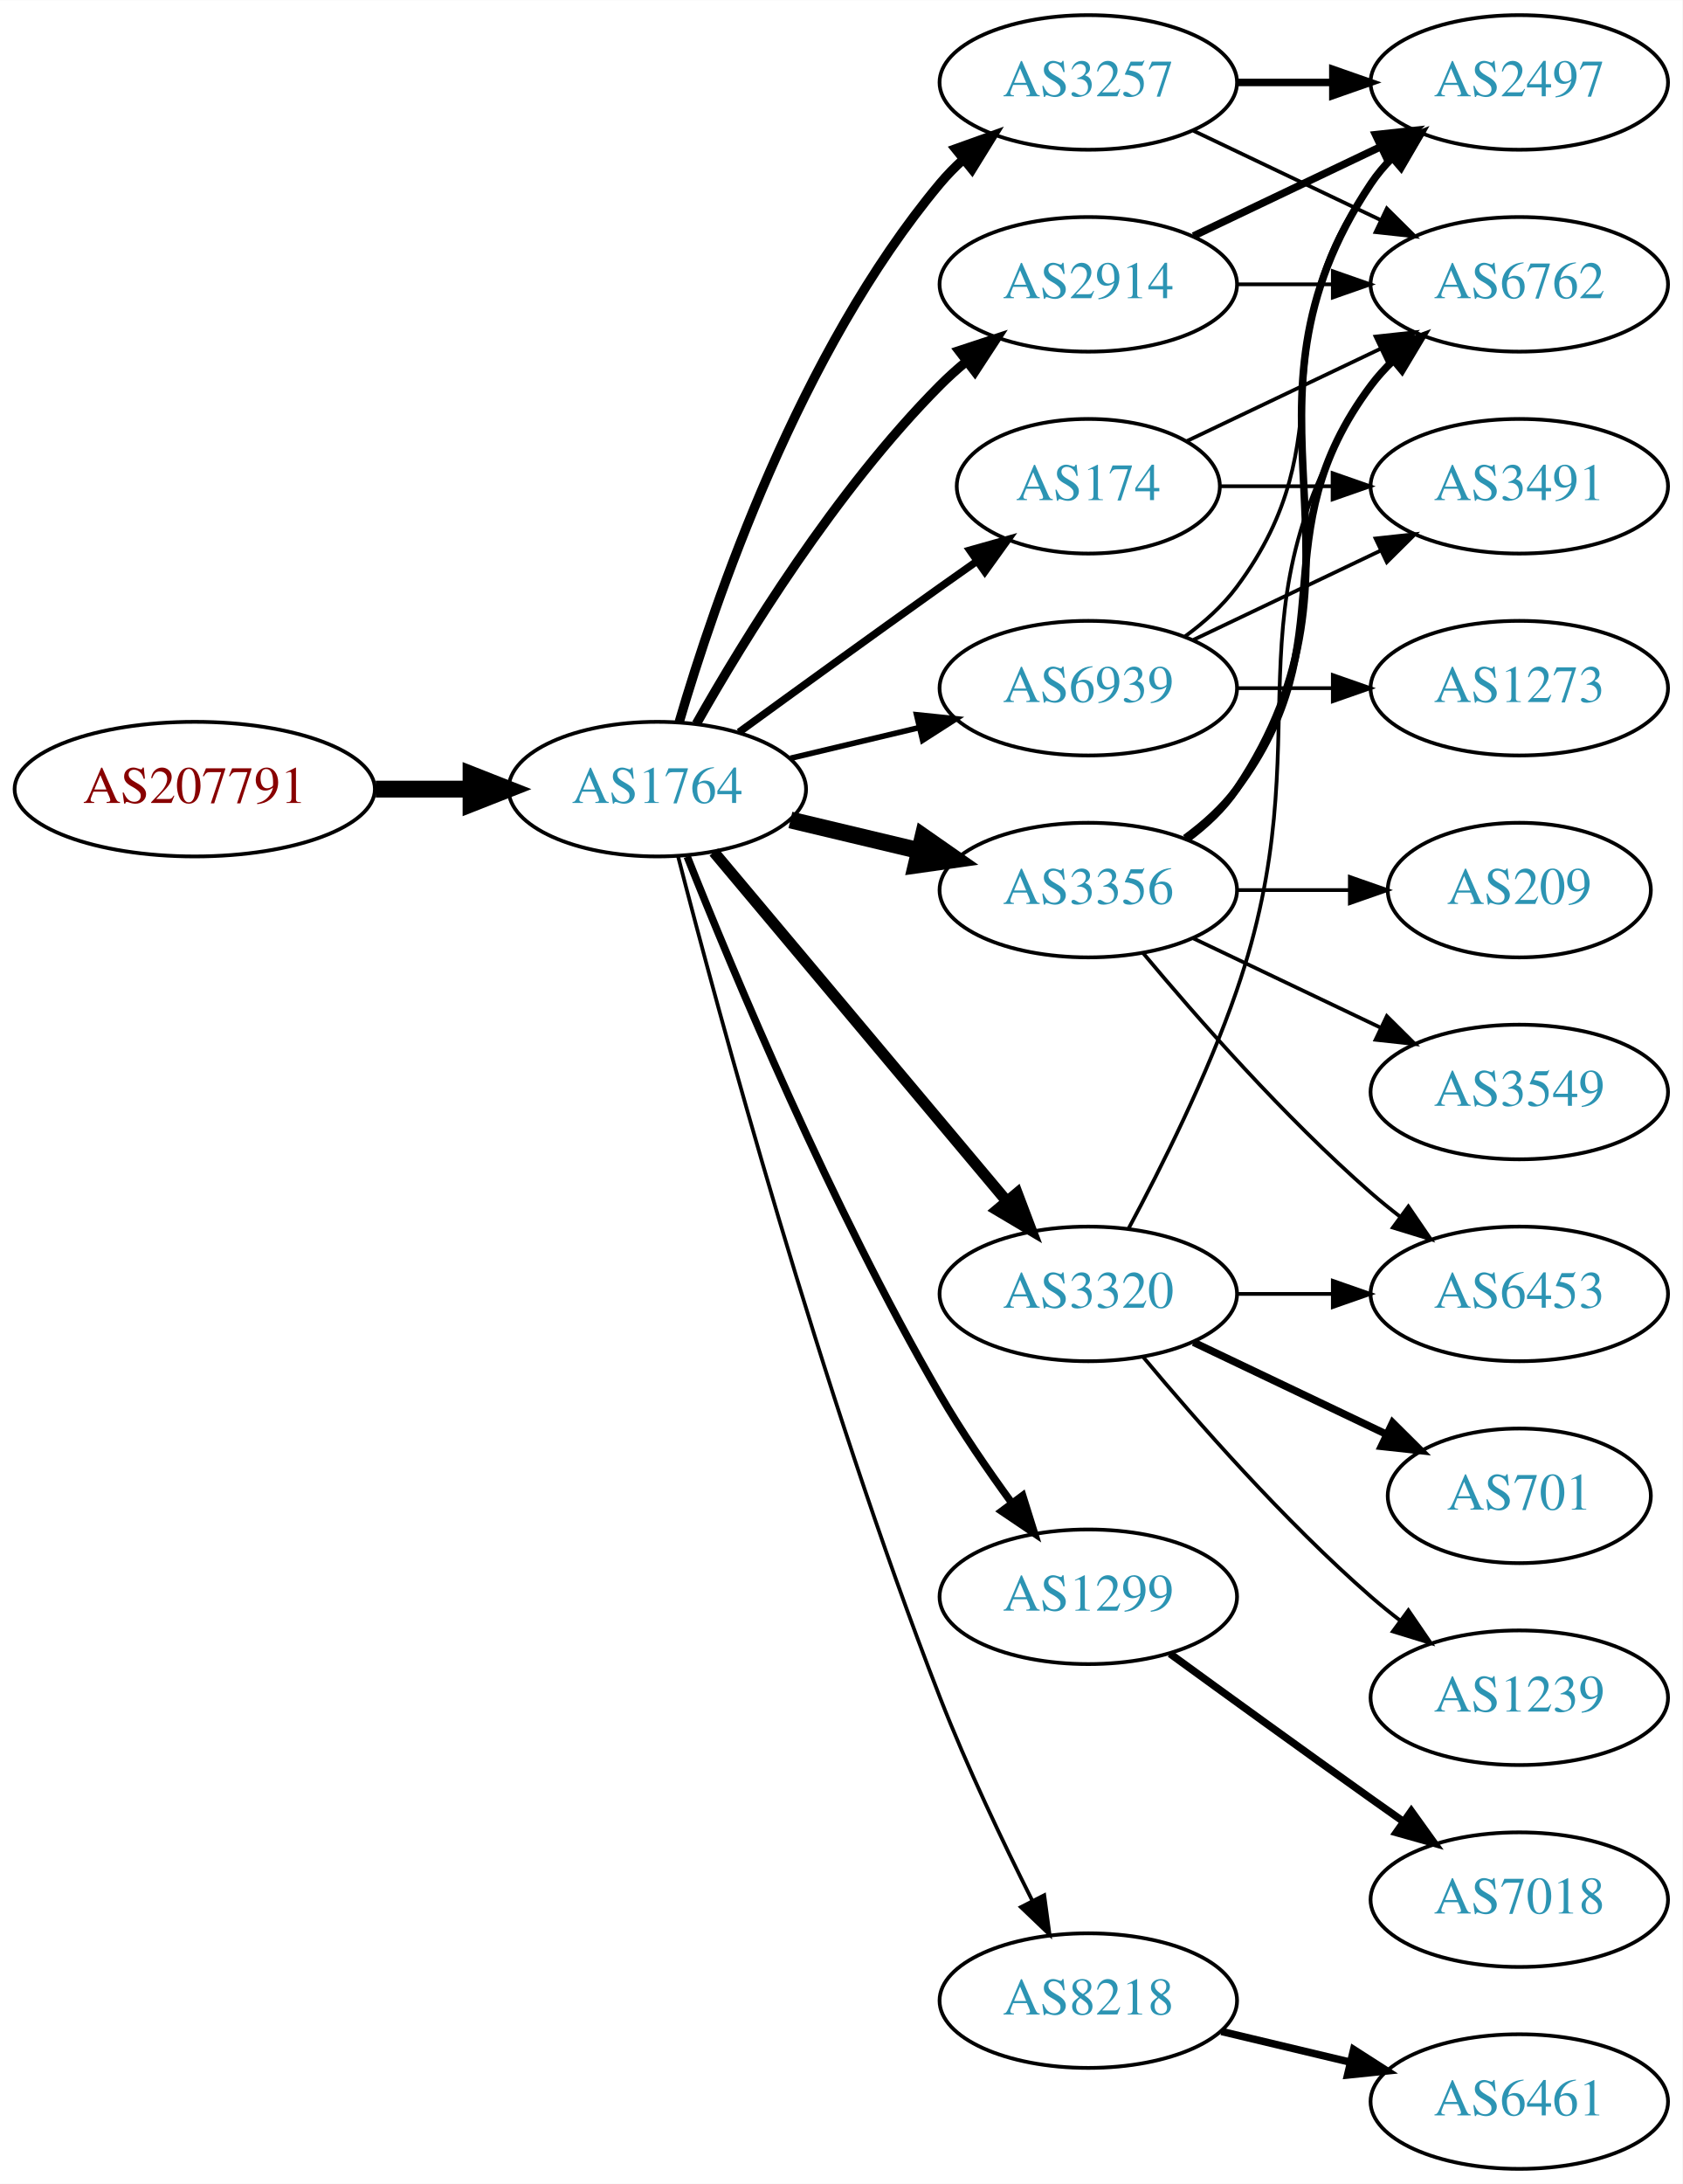
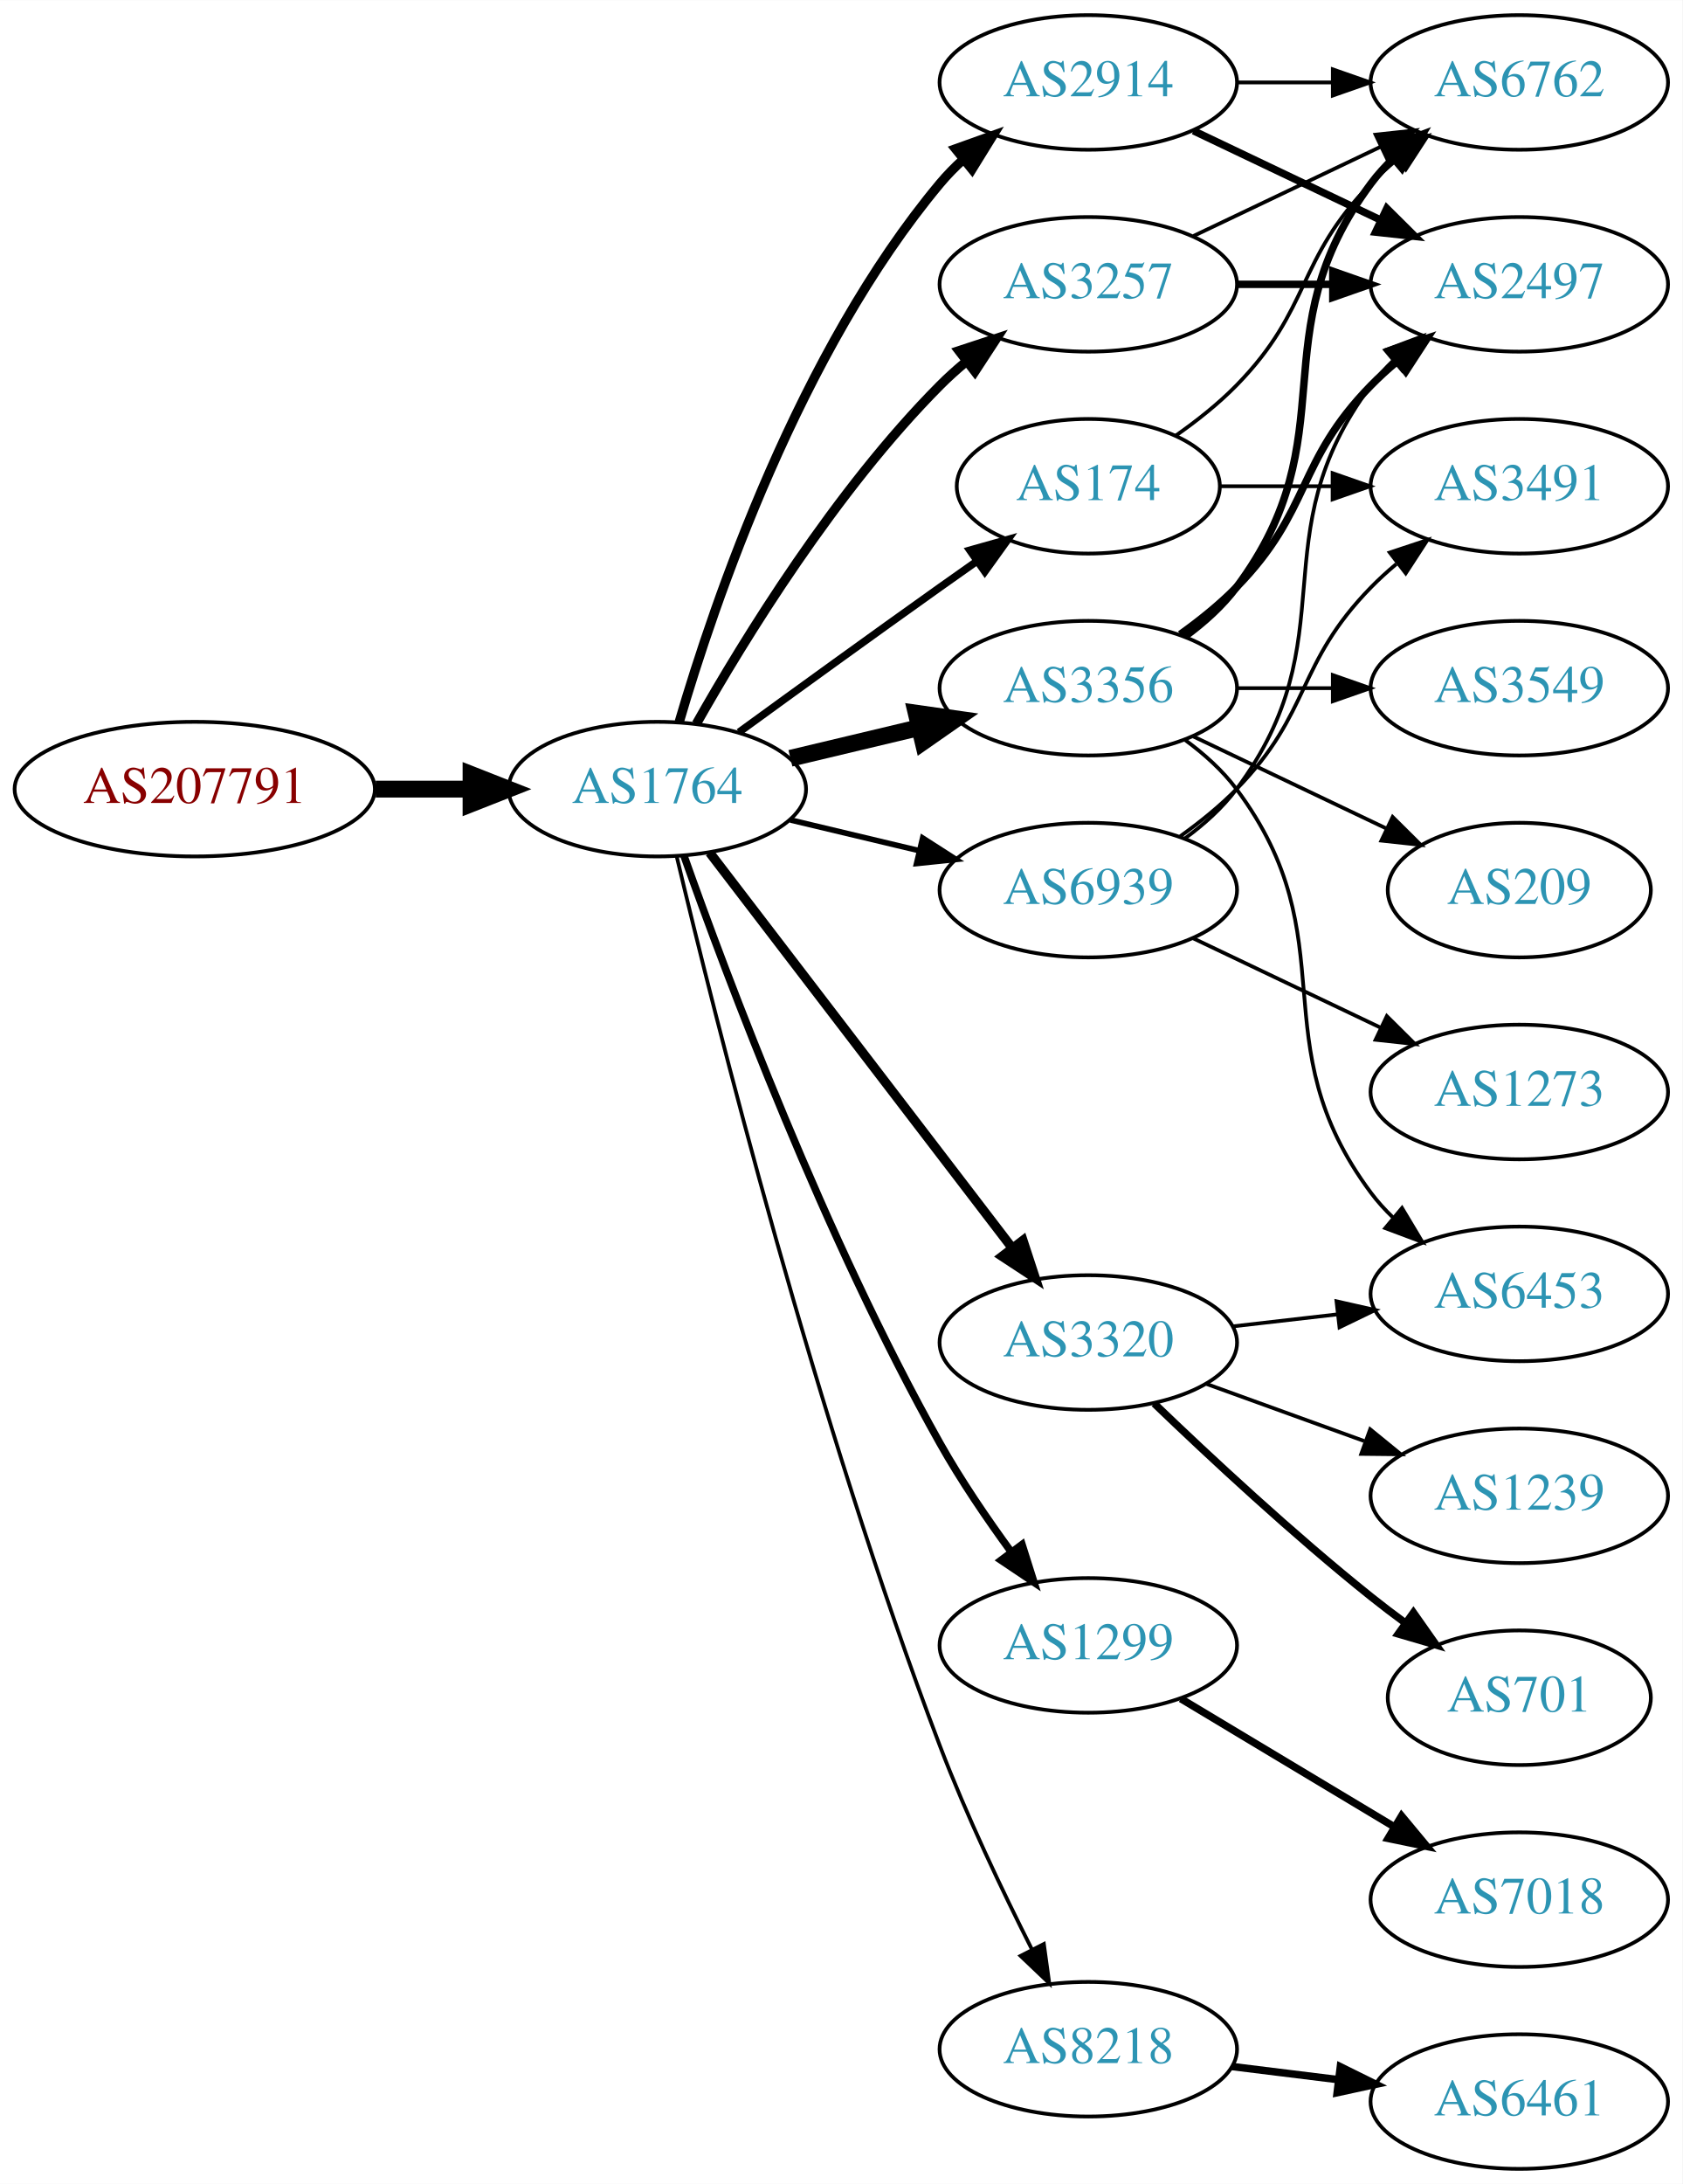
<svg xmlns="http://www.w3.org/2000/svg" xmlns:xlink="http://www.w3.org/1999/xlink" width="450pt" height="584pt" viewBox="0.00 0.00 450.07 584.00">
  <g id="graph0" class="graph" transform="scale(1 1) rotate(0) translate(4 580)">
    <polygon fill="white" stroke="none" points="-4,4 -4,-580 446.07,-580 446.07,4 -4,4" />
    <g id="node1" class="node">
      <g id="a_node1">
        <a xlink:href="/asn/207791" xlink:title="AS207791 ~ NTB SOLUTIONS GmbH [AT]">
          <ellipse fill="#ffffff" stroke="black" cx="48.096" cy="-369" rx="48.192" ry="18" />
          <text text-anchor="middle" x="48.096" y="-365.3" font-family="Times,serif" font-size="14.00" fill="#880000">AS207791</text>
        </a>
      </g>
    </g>
    <g id="node2" class="node">
      <g id="a_node2">
        <a xlink:href="/asn/1764" xlink:title="AS1764 ~ NEXTLAYER-AS [AT]">
          <ellipse fill="#ffffff" stroke="black" cx="171.838" cy="-369" rx="39.794" ry="18" />
          <text text-anchor="middle" x="171.838" y="-365.3" font-family="Times,serif" font-size="14.00" fill="#2c94b3">AS1764</text>
        </a>
      </g>
    </g>
    <g id="edge1" class="edge">
      <path fill="none" stroke="black" stroke-width="4.5" d="M96.513,-369C104.867,-369 113.577,-369 121.969,-369" />
      <polygon fill="black" stroke="black" stroke-width="4.5" points="122.004,-372.938 132.004,-369 122.004,-365.063 122.004,-372.938" />
    </g>
    <g id="node3" class="node">
      <g id="a_node3">
-         <a xlink:href="/asn/2914" xlink:title="AS2914 ~ NTT America, Inc. [US]">
+         <a xlink:href="/asn/3356" xlink:title="AS3356 ~ Level 3 Parent, LLC [US]">
+           <ellipse fill="#ffffff" stroke="black" cx="287.131" cy="-396" rx="39.794" ry="18" />
+           <text text-anchor="middle" x="287.131" y="-392.3" font-family="Times,serif" font-size="14.00" fill="#2c94b3">AS3356</text>
+         </a>
+       </g>
+     </g>
+     <g id="edge2" class="edge">
+       <path fill="none" stroke="black" stroke-width="4.5" d="M207.445,-377.248C218.316,-379.838 230.471,-382.735 241.913,-385.462" />
+       <polygon fill="black" stroke="black" stroke-width="4.5" points="241.095,-389.315 251.736,-387.803 242.921,-381.654 241.095,-389.315" />
+     </g>
+     <g id="node4" class="node">
+       <g id="a_node4">
+         <a xlink:href="/asn/3257" xlink:title="AS3257 ~ GTT [DE]">
          <ellipse fill="#ffffff" stroke="black" cx="287.131" cy="-504" rx="39.794" ry="18" />
-           <text text-anchor="middle" x="287.131" y="-500.3" font-family="Times,serif" font-size="14.00" fill="#2c94b3">AS2914</text>
-         </a>
-       </g>
-     </g>
-     <g id="edge2" class="edge">
+           <text text-anchor="middle" x="287.131" y="-500.3" font-family="Times,serif" font-size="14.00" fill="#2c94b3">AS3257</text>
+         </a>
+       </g>
+     </g>
+     <g id="edge3" class="edge">
      <path fill="none" stroke="black" stroke-width="2.5" d="M182.298,-386.49C195.08,-409.096 219.512,-448.886 247.484,-477 249.595,-479.121 251.891,-481.188 254.277,-483.171" />
      <polygon fill="black" stroke="black" stroke-width="2.5" points="252.529,-486.242 262.592,-489.556 256.792,-480.69 252.529,-486.242" />
    </g>
-     <g id="node4" class="node">
-       <g id="a_node4">
-         <a xlink:href="/asn/1299" xlink:title="AS1299 ~ Telia Carrier [EU]">
-           <ellipse fill="#ffffff" stroke="black" cx="287.131" cy="-153" rx="39.794" ry="18" />
-           <text text-anchor="middle" x="287.131" y="-149.3" font-family="Times,serif" font-size="14.00" fill="#2c94b3">AS1299</text>
-         </a>
-       </g>
-     </g>
-     <g id="edge3" class="edge">
-       <path fill="none" stroke="black" stroke-width="2" d="M179.841,-350.949C191.968,-320.43 218.386,-257.067 247.484,-207 253.191,-197.181 260.229,-186.922 266.728,-178.016" />
-       <polygon fill="black" stroke="black" stroke-width="2" points="269.569,-180.062 272.734,-169.95 263.954,-175.881 269.569,-180.062" />
-     </g>
    <g id="node5" class="node">
      <g id="a_node5">
+         <a xlink:href="/asn/2914" xlink:title="AS2914 ~ NTT America, Inc. [US]">
+           <ellipse fill="#ffffff" stroke="black" cx="287.131" cy="-558" rx="39.794" ry="18" />
+           <text text-anchor="middle" x="287.131" y="-554.3" font-family="Times,serif" font-size="14.00" fill="#2c94b3">AS2914</text>
+         </a>
+       </g>
+     </g>
+     <g id="edge4" class="edge">
+       <path fill="none" stroke="black" stroke-width="2.5" d="M177.712,-387.002C187.026,-418.844 209.843,-485.981 247.484,-531 249.355,-533.237 251.453,-535.374 253.679,-537.396" />
+       <polygon fill="black" stroke="black" stroke-width="2.5" points="251.623,-540.234 261.598,-543.804 256.026,-534.793 251.623,-540.234" />
+     </g>
+     <g id="node6" class="node">
+       <g id="a_node6">
+         <a xlink:href="/asn/1299" xlink:title="AS1299 ~ Telia Carrier [EU]">
+           <ellipse fill="#ffffff" stroke="black" cx="287.131" cy="-140" rx="39.794" ry="18" />
+           <text text-anchor="middle" x="287.131" y="-136.3" font-family="Times,serif" font-size="14.00" fill="#2c94b3">AS1299</text>
+         </a>
+       </g>
+     </g>
+     <g id="edge5" class="edge">
+       <path fill="none" stroke="black" stroke-width="2" d="M178.941,-351.266C190.369,-318.973 216.647,-248.849 247.484,-194 253.05,-184.1 260.056,-173.823 266.568,-164.924" />
+       <polygon fill="black" stroke="black" stroke-width="2" points="269.405,-166.975 272.598,-156.873 263.802,-162.779 269.405,-166.975" />
+     </g>
+     <g id="node7" class="node">
+       <g id="a_node7">
+         <a xlink:href="/asn/8218" xlink:title="AS8218 ~ legacy Neotelecoms [FR]">
+           <ellipse fill="#ffffff" stroke="black" cx="287.131" cy="-32" rx="39.794" ry="18" />
+           <text text-anchor="middle" x="287.131" y="-28.3" font-family="Times,serif" font-size="14.00" fill="#2c94b3">AS8218</text>
+         </a>
+       </g>
+     </g>
+     <g id="edge6" class="edge">
+       <path fill="none" stroke="black" d="M177.026,-350.983C187.081,-308.713 214.235,-200.158 247.484,-113 254.567,-94.434 264.184,-74.264 272.052,-58.696" />
+       <polygon fill="black" stroke="black" points="275.241,-60.148 276.687,-49.653 269.012,-56.956 275.241,-60.148" />
+     </g>
+     <g id="node8" class="node">
+       <g id="a_node8">
        <a xlink:href="/asn/174" xlink:title="AS174 ~ Cogent Communications [US]">
          <ellipse fill="#ffffff" stroke="black" cx="287.131" cy="-450" rx="35.194" ry="18" />
          <text text-anchor="middle" x="287.131" y="-446.3" font-family="Times,serif" font-size="14.00" fill="#2c94b3">AS174</text>
        </a>
      </g>
    </g>
-     <g id="edge4" class="edge">
+     <g id="edge7" class="edge">
      <path fill="none" stroke="black" stroke-width="2" d="M193.686,-384.222C208.62,-395.091 229.234,-410.025 247.484,-423 250.695,-425.282 254.064,-427.661 257.418,-430.018" />
      <polygon fill="black" stroke="black" stroke-width="2" points="255.43,-432.899 265.629,-435.77 259.447,-427.166 255.43,-432.899" />
-     </g>
-     <g id="node6" class="node">
-       <g id="a_node6">
-         <a xlink:href="/asn/8218" xlink:title="AS8218 ~ legacy Neotelecoms [FR]">
-           <ellipse fill="#ffffff" stroke="black" cx="287.131" cy="-45" rx="39.794" ry="18" />
-           <text text-anchor="middle" x="287.131" y="-41.3" font-family="Times,serif" font-size="14.00" fill="#2c94b3">AS8218</text>
-         </a>
-       </g>
-     </g>
-     <g id="edge5" class="edge">
-       <path fill="none" stroke="black" d="M177.39,-351.01C187.902,-310.296 215.434,-208.242 247.484,-126 254.7,-107.485 264.317,-87.316 272.153,-71.735" />
-       <polygon fill="black" stroke="black" points="275.344,-73.181 276.764,-62.682 269.106,-70.004 275.344,-73.181" />
-     </g>
-     <g id="node7" class="node">
-       <g id="a_node7">
-         <a xlink:href="/asn/3356" xlink:title="AS3356 ~ Level 3 Parent, LLC [US]">
-           <ellipse fill="#ffffff" stroke="black" cx="287.131" cy="-342" rx="39.794" ry="18" />
-           <text text-anchor="middle" x="287.131" y="-338.3" font-family="Times,serif" font-size="14.00" fill="#2c94b3">AS3356</text>
-         </a>
-       </g>
-     </g>
-     <g id="edge6" class="edge">
-       <path fill="none" stroke="black" stroke-width="4.5" d="M207.445,-360.752C218.316,-358.162 230.471,-355.265 241.913,-352.538" />
-       <polygon fill="black" stroke="black" stroke-width="4.5" points="242.921,-356.346 251.736,-350.197 241.095,-348.685 242.921,-356.346" />
-     </g>
-     <g id="node8" class="node">
-       <g id="a_node8">
-         <a xlink:href="/asn/3257" xlink:title="AS3257 ~ GTT [DE]">
-           <ellipse fill="#ffffff" stroke="black" cx="287.131" cy="-558" rx="39.794" ry="18" />
-           <text text-anchor="middle" x="287.131" y="-554.3" font-family="Times,serif" font-size="14.00" fill="#2c94b3">AS3257</text>
-         </a>
-       </g>
-     </g>
-     <g id="edge7" class="edge">
-       <path fill="none" stroke="black" stroke-width="2.5" d="M177.712,-387.002C187.026,-418.844 209.843,-485.981 247.484,-531 249.355,-533.237 251.453,-535.374 253.679,-537.396" />
-       <polygon fill="black" stroke="black" stroke-width="2.5" points="251.623,-540.234 261.598,-543.804 256.026,-534.793 251.623,-540.234" />
    </g>
    <g id="node9" class="node">
      <g id="a_node9">
        <a xlink:href="/asn/3320" xlink:title="AS3320 ~ DTAG [DE]">
-           <ellipse fill="#ffffff" stroke="black" cx="287.131" cy="-234" rx="39.794" ry="18" />
-           <text text-anchor="middle" x="287.131" y="-230.3" font-family="Times,serif" font-size="14.00" fill="#2c94b3">AS3320</text>
+           <ellipse fill="#ffffff" stroke="black" cx="287.131" cy="-221" rx="39.794" ry="18" />
+           <text text-anchor="middle" x="287.131" y="-217.3" font-family="Times,serif" font-size="14.00" fill="#2c94b3">AS3320</text>
        </a>
      </g>
    </g>
    <g id="edge8" class="edge">
-       <path fill="none" stroke="black" stroke-width="3" d="M186.958,-352.175C206.632,-328.731 242.436,-286.066 265.215,-258.924" />
-       <polygon fill="black" stroke="black" stroke-width="3" points="268.086,-260.947 271.833,-251.037 262.724,-256.447 268.086,-260.947" />
+       <path fill="none" stroke="black" stroke-width="2.5" d="M185.834,-352.023C205.704,-326.066 243.753,-276.36 266.848,-246.191" />
+       <polygon fill="black" stroke="black" stroke-width="2.5" points="269.638,-248.303 272.937,-238.235 264.08,-244.048 269.638,-248.303" />
    </g>
    <g id="node10" class="node">
      <g id="a_node10">
        <a xlink:href="/asn/6939" xlink:title="AS6939 ~ Hurricane Electric LLC [US]">
-           <ellipse fill="#ffffff" stroke="black" cx="287.131" cy="-396" rx="39.794" ry="18" />
-           <text text-anchor="middle" x="287.131" y="-392.3" font-family="Times,serif" font-size="14.00" fill="#2c94b3">AS6939</text>
+           <ellipse fill="#ffffff" stroke="black" cx="287.131" cy="-342" rx="39.794" ry="18" />
+           <text text-anchor="middle" x="287.131" y="-338.3" font-family="Times,serif" font-size="14.00" fill="#2c94b3">AS6939</text>
        </a>
      </g>
    </g>
    <g id="edge9" class="edge">
-       <path fill="none" stroke="black" stroke-width="1.5" d="M207.445,-377.248C218.316,-379.838 230.471,-382.735 241.913,-385.462" />
-       <polygon fill="black" stroke="black" stroke-width="1.5" points="241.197,-388.889 251.736,-387.803 242.819,-382.08 241.197,-388.889" />
+       <path fill="none" stroke="black" stroke-width="1.5" d="M207.445,-360.752C218.316,-358.162 230.471,-355.265 241.913,-352.538" />
+       <polygon fill="black" stroke="black" stroke-width="1.5" points="242.819,-355.92 251.736,-350.197 241.197,-349.111 242.819,-355.92" />
+     </g>
+     <g id="node11" class="node">
+       <g id="a_node11">
+         <a xlink:href="/asn/6762" xlink:title="AS6762 ~ TELECOM ITALIA SPARKLE S.p.A. [IT]">
+           <ellipse fill="#ffffff" stroke="black" cx="402.424" cy="-558" rx="39.794" ry="18" />
+           <text text-anchor="middle" x="402.424" y="-554.3" font-family="Times,serif" font-size="14.00" fill="#2c94b3">AS6762</text>
+         </a>
+       </g>
+     </g>
+     <g id="edge10" class="edge">
+       <path fill="none" stroke="black" stroke-width="2" d="M313.062,-409.882C318.138,-413.611 323.056,-418.016 326.777,-423 357.049,-463.542 332.506,-490.458 362.777,-531 364.522,-533.336 366.529,-535.545 368.693,-537.617" />
+       <polygon fill="black" stroke="black" stroke-width="2" points="366.57,-540.405 376.493,-544.118 371.052,-535.027 366.57,-540.405" />
    </g>
    <g id="node12" class="node">
      <g id="a_node12">
-         <a xlink:href="/asn/6762" xlink:title="AS6762 ~ TELECOM ITALIA SPARKLE S.p.A. [IT]">
+         <a xlink:href="/asn/2497" xlink:title="AS2497 ~ Internet Initiative Japan Inc. [JP]">
          <ellipse fill="#ffffff" stroke="black" cx="402.424" cy="-504" rx="39.794" ry="18" />
-           <text text-anchor="middle" x="402.424" y="-500.3" font-family="Times,serif" font-size="14.00" fill="#2c94b3">AS6762</text>
-         </a>
-       </g>
+           <text text-anchor="middle" x="402.424" y="-500.3" font-family="Times,serif" font-size="14.00" fill="#2c94b3">AS2497</text>
+         </a>
+       </g>
+     </g>
+     <g id="edge11" class="edge">
+       <path fill="none" stroke="black" stroke-width="2" d="M311.725,-410.389C316.981,-414.148 322.313,-418.437 326.777,-423 346.95,-443.617 342.605,-456.383 362.777,-477 364.87,-479.139 367.154,-481.218 369.53,-483.21" />
+       <polygon fill="black" stroke="black" stroke-width="2" points="367.774,-486.275 377.83,-489.611 372.049,-480.732 367.774,-486.275" />
+     </g>
+     <g id="node13" class="node">
+       <g id="a_node13">
+         <a xlink:href="/asn/6453" xlink:title="AS6453 ~ TATA COMMUNICATIONS (AMERICA) INC [US]">
+           <ellipse fill="#ffffff" stroke="black" cx="402.424" cy="-234" rx="39.794" ry="18" />
+           <text text-anchor="middle" x="402.424" y="-230.3" font-family="Times,serif" font-size="14.00" fill="#2c94b3">AS6453</text>
+         </a>
+       </g>
+     </g>
+     <g id="edge12" class="edge">
+       <path fill="none" stroke="black" d="M313.062,-382.118C318.138,-378.389 323.056,-373.984 326.777,-369 357.049,-328.458 332.506,-301.542 362.777,-261 364.522,-258.664 366.529,-256.455 368.693,-254.383" />
+       <polygon fill="black" stroke="black" points="371.052,-256.973 376.493,-247.882 366.57,-251.595 371.052,-256.973" />
+     </g>
+     <g id="node14" class="node">
+       <g id="a_node14">
+         <a xlink:href="/asn/3549" xlink:title="AS3549 ~ Level 3 Parent, LLC [US]">
+           <ellipse fill="#ffffff" stroke="black" cx="402.424" cy="-396" rx="39.794" ry="18" />
+           <text text-anchor="middle" x="402.424" y="-392.3" font-family="Times,serif" font-size="14.00" fill="#2c94b3">AS3549</text>
+         </a>
+       </g>
+     </g>
+     <g id="edge13" class="edge">
+       <path fill="none" stroke="black" d="M326.803,-396C335.006,-396 343.77,-396 352.302,-396" />
+       <polygon fill="black" stroke="black" points="352.541,-399.5 362.541,-396 352.541,-392.5 352.541,-399.5" />
+     </g>
+     <g id="node15" class="node">
+       <g id="a_node15">
+         <a xlink:href="/asn/209" xlink:title="AS209 ~ CenturyLink Communications, LLC [US]">
+           <ellipse fill="#ffffff" stroke="black" cx="402.424" cy="-342" rx="35.194" ry="18" />
+           <text text-anchor="middle" x="402.424" y="-338.3" font-family="Times,serif" font-size="14.00" fill="#2c94b3">AS209</text>
+         </a>
+       </g>
+     </g>
+     <g id="edge14" class="edge">
+       <path fill="none" stroke="black" d="M315.267,-383.066C330.699,-375.71 350.185,-366.423 366.72,-358.541" />
+       <polygon fill="black" stroke="black" points="368.54,-361.551 376.062,-354.089 365.529,-355.232 368.54,-361.551" />
+     </g>
+     <g id="edge16" class="edge">
+       <path fill="none" stroke="black" d="M315.267,-516.934C330.261,-524.081 349.082,-533.052 365.306,-540.785" />
+       <polygon fill="black" stroke="black" points="363.976,-544.028 374.509,-545.171 366.988,-537.709 363.976,-544.028" />
+     </g>
+     <g id="edge15" class="edge">
+       <path fill="none" stroke="black" stroke-width="2" d="M326.803,-504C335.006,-504 343.77,-504 352.302,-504" />
+       <polygon fill="black" stroke="black" stroke-width="2" points="352.541,-507.5 362.541,-504 352.541,-500.5 352.541,-507.5" />
+     </g>
+     <g id="edge20" class="edge">
+       <path fill="none" stroke="black" d="M326.803,-558C335.006,-558 343.77,-558 352.302,-558" />
+       <polygon fill="black" stroke="black" points="352.541,-561.5 362.541,-558 352.541,-554.5 352.541,-561.5" />
    </g>
    <g id="edge19" class="edge">
-       <path fill="none" stroke="black" d="M326.803,-504C335.006,-504 343.77,-504 352.302,-504" />
-       <polygon fill="black" stroke="black" points="352.541,-507.5 362.541,-504 352.541,-500.5 352.541,-507.5" />
+       <path fill="none" stroke="black" stroke-width="2" d="M315.267,-545.066C330.261,-537.919 349.082,-528.948 365.306,-521.215" />
+       <polygon fill="black" stroke="black" stroke-width="2" points="366.988,-524.291 374.509,-516.829 363.976,-517.972 366.988,-524.291" />
    </g>
    <g id="node16" class="node">
      <g id="a_node16">
-         <a xlink:href="/asn/2497" xlink:title="AS2497 ~ Internet Initiative Japan Inc. [JP]">
-           <ellipse fill="#ffffff" stroke="black" cx="402.424" cy="-558" rx="39.794" ry="18" />
-           <text text-anchor="middle" x="402.424" y="-554.3" font-family="Times,serif" font-size="14.00" fill="#2c94b3">AS2497</text>
-         </a>
-       </g>
-     </g>
-     <g id="edge18" class="edge">
-       <path fill="none" stroke="black" stroke-width="2" d="M315.267,-516.934C330.261,-524.081 349.082,-533.052 365.306,-540.785" />
-       <polygon fill="black" stroke="black" stroke-width="2" points="363.976,-544.028 374.509,-545.171 366.988,-537.709 363.976,-544.028" />
-     </g>
-     <g id="node20" class="node">
-       <g id="a_node20">
        <a xlink:href="/asn/7018" xlink:title="AS7018 ~ AT&amp;T Services, Inc. [US]">
          <ellipse fill="#ffffff" stroke="black" cx="402.424" cy="-72" rx="39.794" ry="18" />
          <text text-anchor="middle" x="402.424" y="-68.3" font-family="Times,serif" font-size="14.00" fill="#2c94b3">AS7018</text>
        </a>
      </g>
    </g>
-     <g id="edge26" class="edge">
-       <path fill="none" stroke="black" stroke-width="2" d="M308.979,-137.778C323.913,-126.909 344.527,-111.975 362.777,-99 365.598,-96.995 368.541,-94.915 371.489,-92.841" />
-       <polygon fill="black" stroke="black" stroke-width="2" points="373.535,-95.681 379.714,-87.074 369.516,-89.95 373.535,-95.681" />
-     </g>
-     <g id="node11" class="node">
-       <g id="a_node11">
+     <g id="edge17" class="edge">
+       <path fill="none" stroke="black" stroke-width="2" d="M311.881,-125.745C328.497,-115.771 350.894,-102.329 369.13,-91.383" />
+       <polygon fill="black" stroke="black" stroke-width="2" points="370.932,-94.384 377.705,-86.236 367.33,-88.382 370.932,-94.384" />
+     </g>
+     <g id="node17" class="node">
+       <g id="a_node17">
+         <a xlink:href="/asn/6461" xlink:title="AS6461 ~ Zayo Bandwidth [US]">
+           <ellipse fill="#ffffff" stroke="black" cx="402.424" cy="-18" rx="39.794" ry="18" />
+           <text text-anchor="middle" x="402.424" y="-14.3" font-family="Times,serif" font-size="14.00" fill="#2c94b3">AS6461</text>
+         </a>
+       </g>
+     </g>
+     <g id="edge18" class="edge">
+       <path fill="none" stroke="black" stroke-width="2" d="M325.541,-27.377C334.629,-26.254 344.466,-25.038 353.951,-23.866" />
+       <polygon fill="black" stroke="black" stroke-width="2" points="354.558,-27.318 364.053,-22.618 353.699,-20.371 354.558,-27.318" />
+     </g>
+     <g id="edge21" class="edge">
+       <path fill="none" stroke="black" d="M310.514,-463.532C316.156,-467.49 321.969,-472.086 326.777,-477 346.95,-497.617 342.605,-510.383 362.777,-531 364.87,-533.139 367.154,-535.218 369.53,-537.21" />
+       <polygon fill="black" stroke="black" points="367.774,-540.275 377.83,-543.611 372.049,-534.732 367.774,-540.275" />
+     </g>
+     <g id="node18" class="node">
+       <g id="a_node18">
        <a xlink:href="/asn/3491" xlink:title="AS3491 ~ PCCW Global, Inc. [US]">
          <ellipse fill="#ffffff" stroke="black" cx="402.424" cy="-450" rx="39.794" ry="18" />
          <text text-anchor="middle" x="402.424" y="-446.3" font-family="Times,serif" font-size="14.00" fill="#2c94b3">AS3491</text>
        </a>
      </g>
    </g>
-     <g id="edge10" class="edge">
+     <g id="edge22" class="edge">
      <path fill="none" stroke="black" d="M322.43,-450C331.807,-450 342.158,-450 352.192,-450" />
      <polygon fill="black" stroke="black" points="352.481,-453.5 362.481,-450 352.481,-446.5 352.481,-453.5" />
    </g>
-     <g id="edge11" class="edge">
-       <path fill="none" stroke="black" d="M313.556,-462.119C328.859,-469.413 348.582,-478.814 365.464,-486.86" />
-       <polygon fill="black" stroke="black" points="363.971,-490.026 374.504,-491.169 366.983,-483.707 363.971,-490.026" />
-     </g>
-     <g id="node13" class="node">
-       <g id="a_node13">
-         <a xlink:href="/asn/6461" xlink:title="AS6461 ~ Zayo Bandwidth [US]">
-           <ellipse fill="#ffffff" stroke="black" cx="402.424" cy="-18" rx="39.794" ry="18" />
-           <text text-anchor="middle" x="402.424" y="-14.3" font-family="Times,serif" font-size="14.00" fill="#2c94b3">AS6461</text>
-         </a>
-       </g>
-     </g>
-     <g id="edge12" class="edge">
-       <path fill="none" stroke="black" stroke-width="2" d="M322.738,-36.752C333.609,-34.162 345.764,-31.265 357.206,-28.538" />
-       <polygon fill="black" stroke="black" stroke-width="2" points="358.112,-31.92 367.029,-26.197 356.49,-25.111 358.112,-31.92" />
-     </g>
-     <g id="edge14" class="edge">
-       <path fill="none" stroke="black" stroke-width="2" d="M313.062,-355.882C318.138,-359.611 323.056,-364.016 326.777,-369 357.049,-409.542 332.506,-436.458 362.777,-477 364.522,-479.336 366.529,-481.545 368.693,-483.617" />
-       <polygon fill="black" stroke="black" stroke-width="2" points="366.57,-486.405 376.493,-490.118 371.052,-481.027 366.57,-486.405" />
-     </g>
-     <g id="node14" class="node">
-       <g id="a_node14">
-         <a xlink:href="/asn/3549" xlink:title="AS3549 ~ Level 3 Parent, LLC [US]">
-           <ellipse fill="#ffffff" stroke="black" cx="402.424" cy="-288" rx="39.794" ry="18" />
-           <text text-anchor="middle" x="402.424" y="-284.3" font-family="Times,serif" font-size="14.00" fill="#2c94b3">AS3549</text>
-         </a>
-       </g>
-     </g>
-     <g id="edge13" class="edge">
-       <path fill="none" stroke="black" d="M315.267,-329.066C330.261,-321.919 349.082,-312.948 365.306,-305.215" />
-       <polygon fill="black" stroke="black" points="366.988,-308.291 374.509,-300.829 363.976,-301.972 366.988,-308.291" />
-     </g>
-     <g id="node15" class="node">
-       <g id="a_node15">
-         <a xlink:href="/asn/6453" xlink:title="AS6453 ~ TATA COMMUNICATIONS (AMERICA) INC [US]">
-           <ellipse fill="#ffffff" stroke="black" cx="402.424" cy="-234" rx="39.794" ry="18" />
-           <text text-anchor="middle" x="402.424" y="-230.3" font-family="Times,serif" font-size="14.00" fill="#2c94b3">AS6453</text>
-         </a>
-       </g>
-     </g>
-     <g id="edge15" class="edge">
-       <path fill="none" stroke="black" d="M301.761,-325.183C316.044,-308.071 339.59,-281.255 362.777,-261 365.243,-258.846 367.882,-256.706 370.579,-254.628" />
-       <polygon fill="black" stroke="black" points="372.752,-257.375 378.733,-248.63 368.604,-251.736 372.752,-257.375" />
-     </g>
-     <g id="edge16" class="edge">
-       <path fill="none" stroke="black" stroke-width="2" d="M313.45,-355.607C318.506,-359.351 323.318,-363.831 326.777,-369 367.802,-430.294 321.753,-469.706 362.777,-531 364.399,-533.423 366.318,-535.695 368.42,-537.81" />
-       <polygon fill="black" stroke="black" stroke-width="2" points="366.233,-540.546 376.105,-544.393 370.787,-535.229 366.233,-540.546" />
-     </g>
-     <g id="node17" class="node">
-       <g id="a_node17">
-         <a xlink:href="/asn/209" xlink:title="AS209 ~ CenturyLink Communications, LLC [US]">
-           <ellipse fill="#ffffff" stroke="black" cx="402.424" cy="-342" rx="35.194" ry="18" />
-           <text text-anchor="middle" x="402.424" y="-338.3" font-family="Times,serif" font-size="14.00" fill="#2c94b3">AS209</text>
-         </a>
-       </g>
-     </g>
-     <g id="edge17" class="edge">
-       <path fill="none" stroke="black" d="M326.803,-342C336.508,-342 346.999,-342 356.962,-342" />
-       <polygon fill="black" stroke="black" points="357.098,-345.5 367.098,-342 357.098,-338.5 357.098,-345.5" />
-     </g>
-     <g id="edge21" class="edge">
-       <path fill="none" stroke="black" d="M315.267,-545.066C330.261,-537.919 349.082,-528.948 365.306,-521.215" />
-       <polygon fill="black" stroke="black" points="366.988,-524.291 374.509,-516.829 363.976,-517.972 366.988,-524.291" />
-     </g>
-     <g id="edge20" class="edge">
-       <path fill="none" stroke="black" stroke-width="2" d="M326.803,-558C335.006,-558 343.77,-558 352.302,-558" />
-       <polygon fill="black" stroke="black" stroke-width="2" points="352.541,-561.5 362.541,-558 352.541,-554.5 352.541,-561.5" />
-     </g>
-     <g id="edge22" class="edge">
-       <path fill="none" stroke="black" d="M297.924,-251.526C306.561,-267.611 318.958,-292.315 326.777,-315 350.812,-384.731 321.753,-415.706 362.777,-477 364.399,-479.423 366.318,-481.695 368.42,-483.81" />
-       <polygon fill="black" stroke="black" points="366.233,-486.546 376.105,-490.393 370.787,-481.229 366.233,-486.546" />
-     </g>
    <g id="edge25" class="edge">
-       <path fill="none" stroke="black" d="M326.803,-234C335.006,-234 343.77,-234 352.302,-234" />
-       <polygon fill="black" stroke="black" points="352.541,-237.5 362.541,-234 352.541,-230.5 352.541,-237.5" />
-     </g>
-     <g id="node18" class="node">
-       <g id="a_node18">
-         <a xlink:href="/asn/1239" xlink:title="AS1239 ~ Sprint [US]">
-           <ellipse fill="#ffffff" stroke="black" cx="402.424" cy="-126" rx="39.794" ry="18" />
-           <text text-anchor="middle" x="402.424" y="-122.3" font-family="Times,serif" font-size="14.00" fill="#2c94b3">AS1239</text>
-         </a>
-       </g>
-     </g>
-     <g id="edge23" class="edge">
-       <path fill="none" stroke="black" d="M301.761,-217.183C316.044,-200.071 339.59,-173.255 362.777,-153 365.243,-150.846 367.882,-148.706 370.579,-146.628" />
-       <polygon fill="black" stroke="black" points="372.752,-149.375 378.733,-140.63 368.604,-143.736 372.752,-149.375" />
+       <path fill="none" stroke="black" d="M325.856,-225.329C334.837,-226.359 344.536,-227.472 353.893,-228.546" />
+       <polygon fill="black" stroke="black" points="353.53,-232.027 363.864,-229.69 354.328,-225.073 353.53,-232.027" />
    </g>
    <g id="node19" class="node">
      <g id="a_node19">
        <a xlink:href="/asn/701" xlink:title="AS701 ~ UUNET [US]">
-           <ellipse fill="#ffffff" stroke="black" cx="402.424" cy="-180" rx="35.194" ry="18" />
-           <text text-anchor="middle" x="402.424" y="-176.3" font-family="Times,serif" font-size="14.00" fill="#2c94b3">AS701</text>
+           <ellipse fill="#ffffff" stroke="black" cx="402.424" cy="-126" rx="35.194" ry="18" />
+           <text text-anchor="middle" x="402.424" y="-122.3" font-family="Times,serif" font-size="14.00" fill="#2c94b3">AS701</text>
+         </a>
+       </g>
+     </g>
+     <g id="edge23" class="edge">
+       <path fill="none" stroke="black" stroke-width="2" d="M304.775,-204.688C319.55,-190.49 341.963,-169.637 362.777,-153 365.698,-150.665 368.808,-148.304 371.945,-146" />
+       <polygon fill="black" stroke="black" stroke-width="2" points="374.107,-148.756 380.205,-140.092 370.035,-143.063 374.107,-148.756" />
+     </g>
+     <g id="node20" class="node">
+       <g id="a_node20">
+         <a xlink:href="/asn/1239" xlink:title="AS1239 ~ Sprint [US]">
+           <ellipse fill="#ffffff" stroke="black" cx="402.424" cy="-180" rx="39.794" ry="18" />
+           <text text-anchor="middle" x="402.424" y="-176.3" font-family="Times,serif" font-size="14.00" fill="#2c94b3">AS1239</text>
        </a>
      </g>
    </g>
    <g id="edge24" class="edge">
-       <path fill="none" stroke="black" stroke-width="2" d="M315.267,-221.066C330.699,-213.71 350.185,-204.423 366.72,-196.541" />
-       <polygon fill="black" stroke="black" stroke-width="2" points="368.54,-199.551 376.062,-192.089 365.529,-193.232 368.54,-199.551" />
-     </g>
-     <g id="edge29" class="edge">
-       <path fill="none" stroke="black" d="M315.267,-408.934C330.261,-416.081 349.082,-425.052 365.306,-432.785" />
-       <polygon fill="black" stroke="black" points="363.976,-436.028 374.509,-437.171 366.988,-429.709 363.976,-436.028" />
+       <path fill="none" stroke="black" d="M318.79,-209.905C331.762,-205.21 347.055,-199.676 360.936,-194.652" />
+       <polygon fill="black" stroke="black" points="362.529,-197.798 370.741,-191.104 360.146,-191.216 362.529,-197.798" />
    </g>
    <g id="edge27" class="edge">
-       <path fill="none" stroke="black" d="M313.062,-409.882C318.138,-413.611 323.056,-418.016 326.777,-423 357.049,-463.542 332.506,-490.458 362.777,-531 364.522,-533.336 366.529,-535.545 368.693,-537.617" />
-       <polygon fill="black" stroke="black" points="366.57,-540.405 376.493,-544.118 371.052,-535.027 366.57,-540.405" />
+       <path fill="none" stroke="black" d="M313.062,-355.882C318.138,-359.611 323.056,-364.016 326.777,-369 357.049,-409.542 332.506,-436.458 362.777,-477 364.522,-479.336 366.529,-481.545 368.693,-483.617" />
+       <polygon fill="black" stroke="black" points="366.57,-486.405 376.493,-490.118 371.052,-481.027 366.57,-486.405" />
+     </g>
+     <g id="edge28" class="edge">
+       <path fill="none" stroke="black" d="M311.725,-356.389C316.981,-360.148 322.313,-364.437 326.777,-369 346.95,-389.617 342.605,-402.383 362.777,-423 364.87,-425.139 367.154,-427.218 369.53,-429.21" />
+       <polygon fill="black" stroke="black" points="367.774,-432.275 377.83,-435.611 372.049,-426.732 367.774,-432.275" />
    </g>
    <g id="node21" class="node">
      <g id="a_node21">
        <a xlink:href="/asn/1273" xlink:title="AS1273 ~ Vodafone Group PLC [EU]">
-           <ellipse fill="#ffffff" stroke="black" cx="402.424" cy="-396" rx="39.794" ry="18" />
-           <text text-anchor="middle" x="402.424" y="-392.3" font-family="Times,serif" font-size="14.00" fill="#2c94b3">AS1273</text>
-         </a>
-       </g>
-     </g>
-     <g id="edge28" class="edge">
-       <path fill="none" stroke="black" d="M326.803,-396C335.006,-396 343.77,-396 352.302,-396" />
-       <polygon fill="black" stroke="black" points="352.541,-399.5 362.541,-396 352.541,-392.5 352.541,-399.5" />
+           <ellipse fill="#ffffff" stroke="black" cx="402.424" cy="-288" rx="39.794" ry="18" />
+           <text text-anchor="middle" x="402.424" y="-284.3" font-family="Times,serif" font-size="14.00" fill="#2c94b3">AS1273</text>
+         </a>
+       </g>
+     </g>
+     <g id="edge26" class="edge">
+       <path fill="none" stroke="black" d="M315.267,-329.066C330.261,-321.919 349.082,-312.948 365.306,-305.215" />
+       <polygon fill="black" stroke="black" points="366.988,-308.291 374.509,-300.829 363.976,-301.972 366.988,-308.291" />
    </g>
  </g>
</svg>
